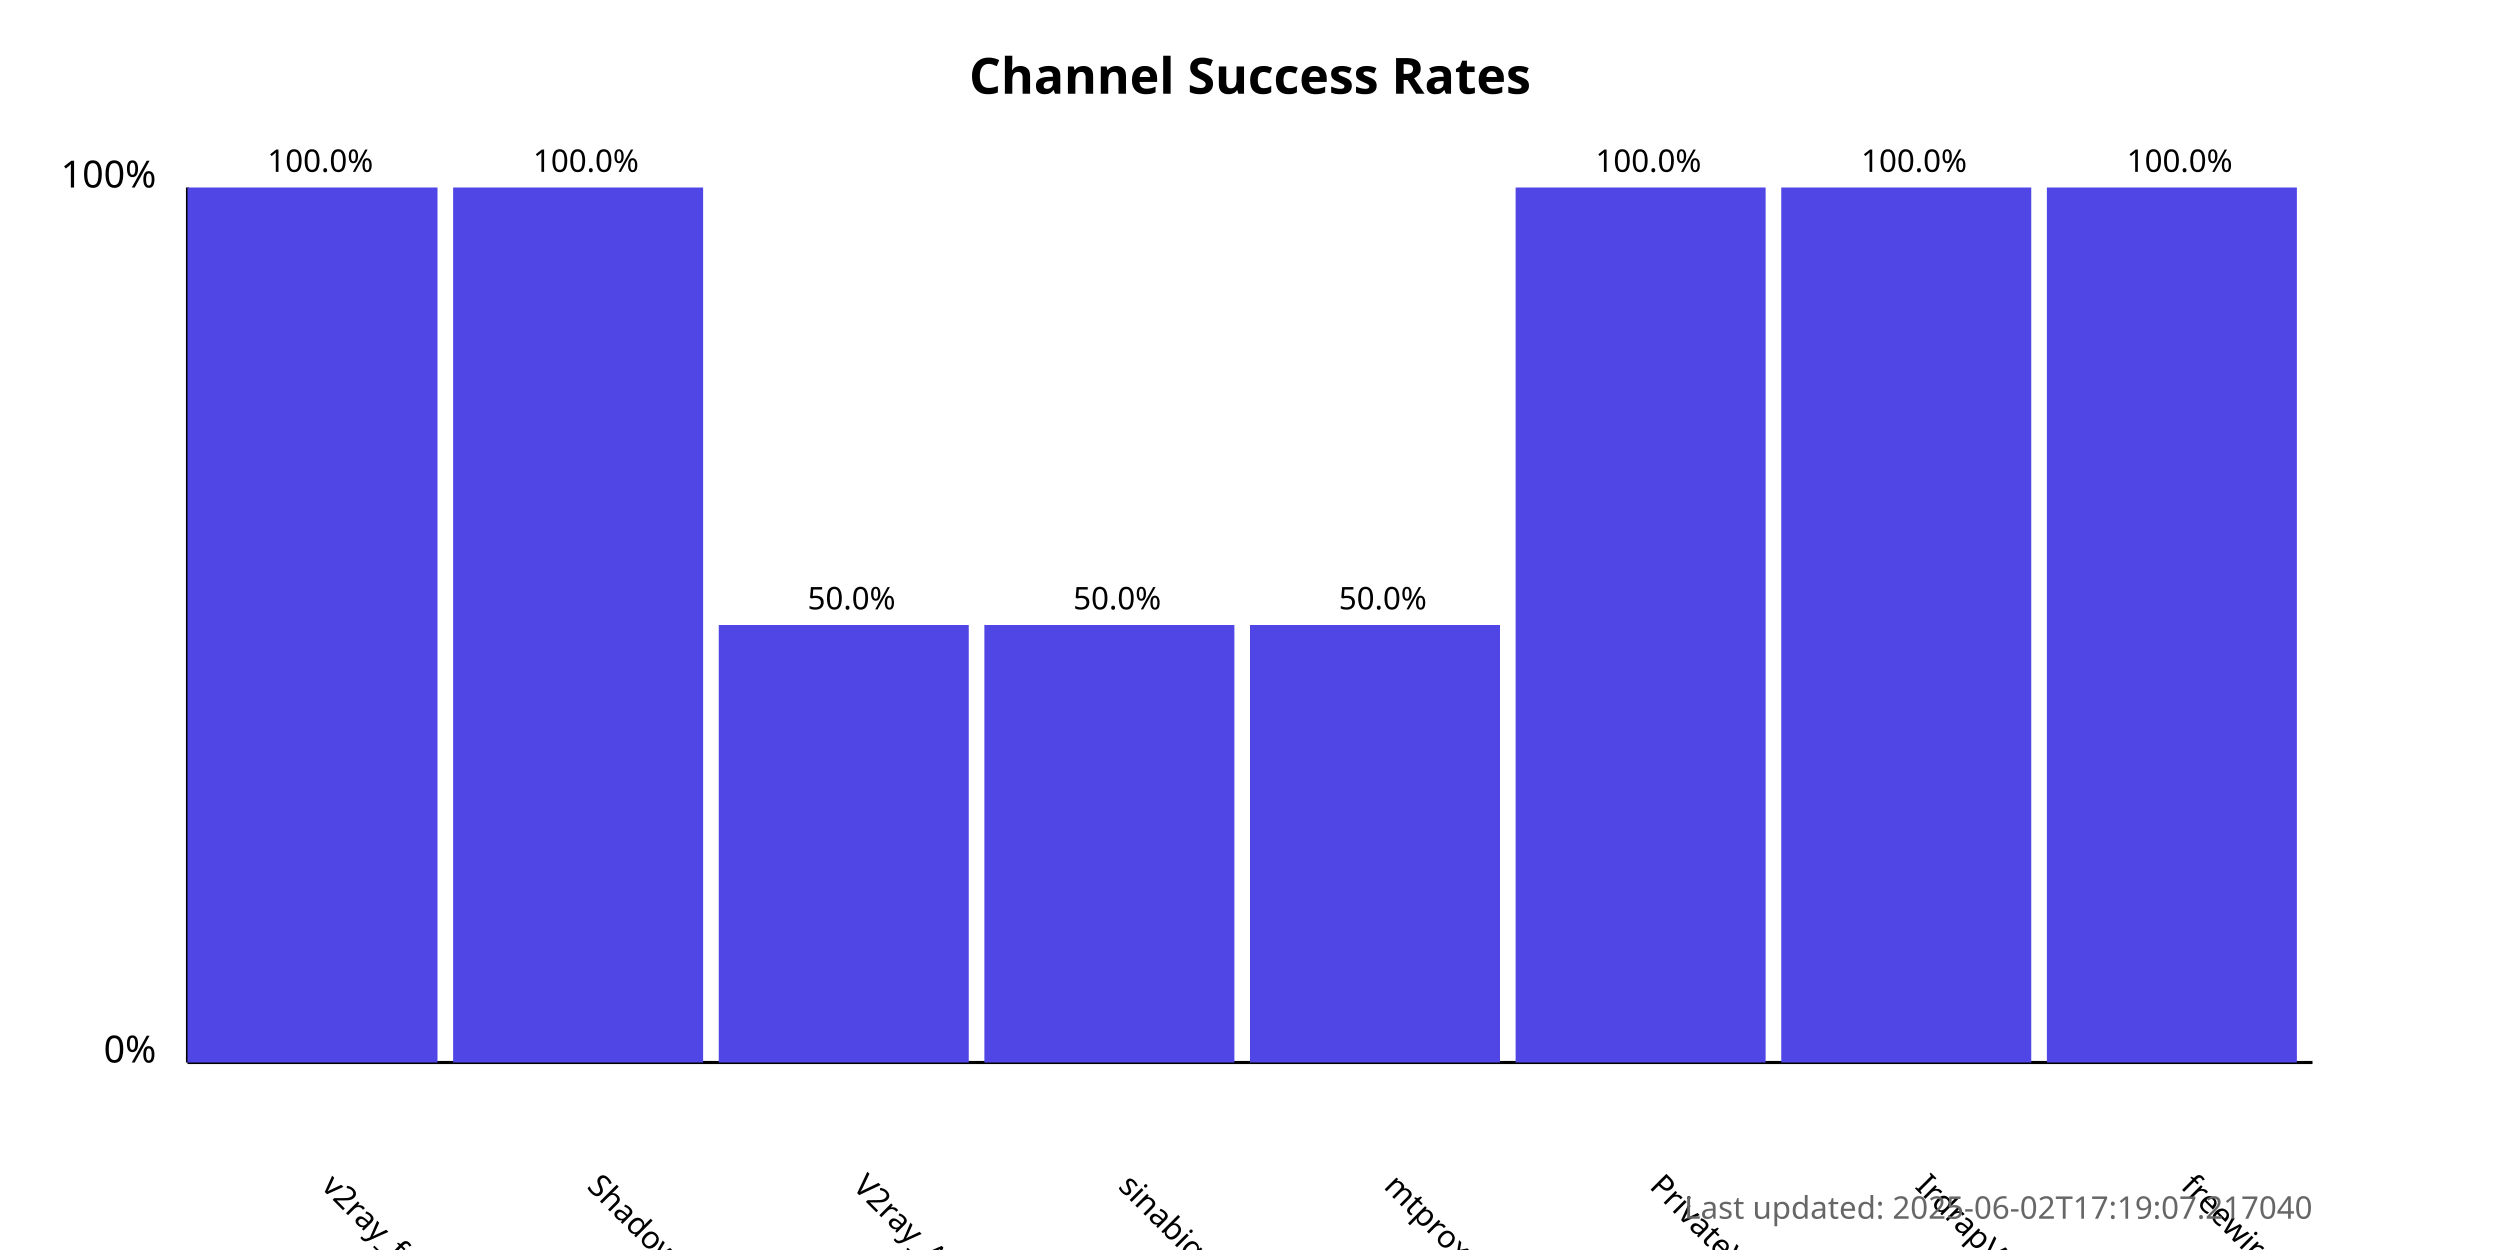
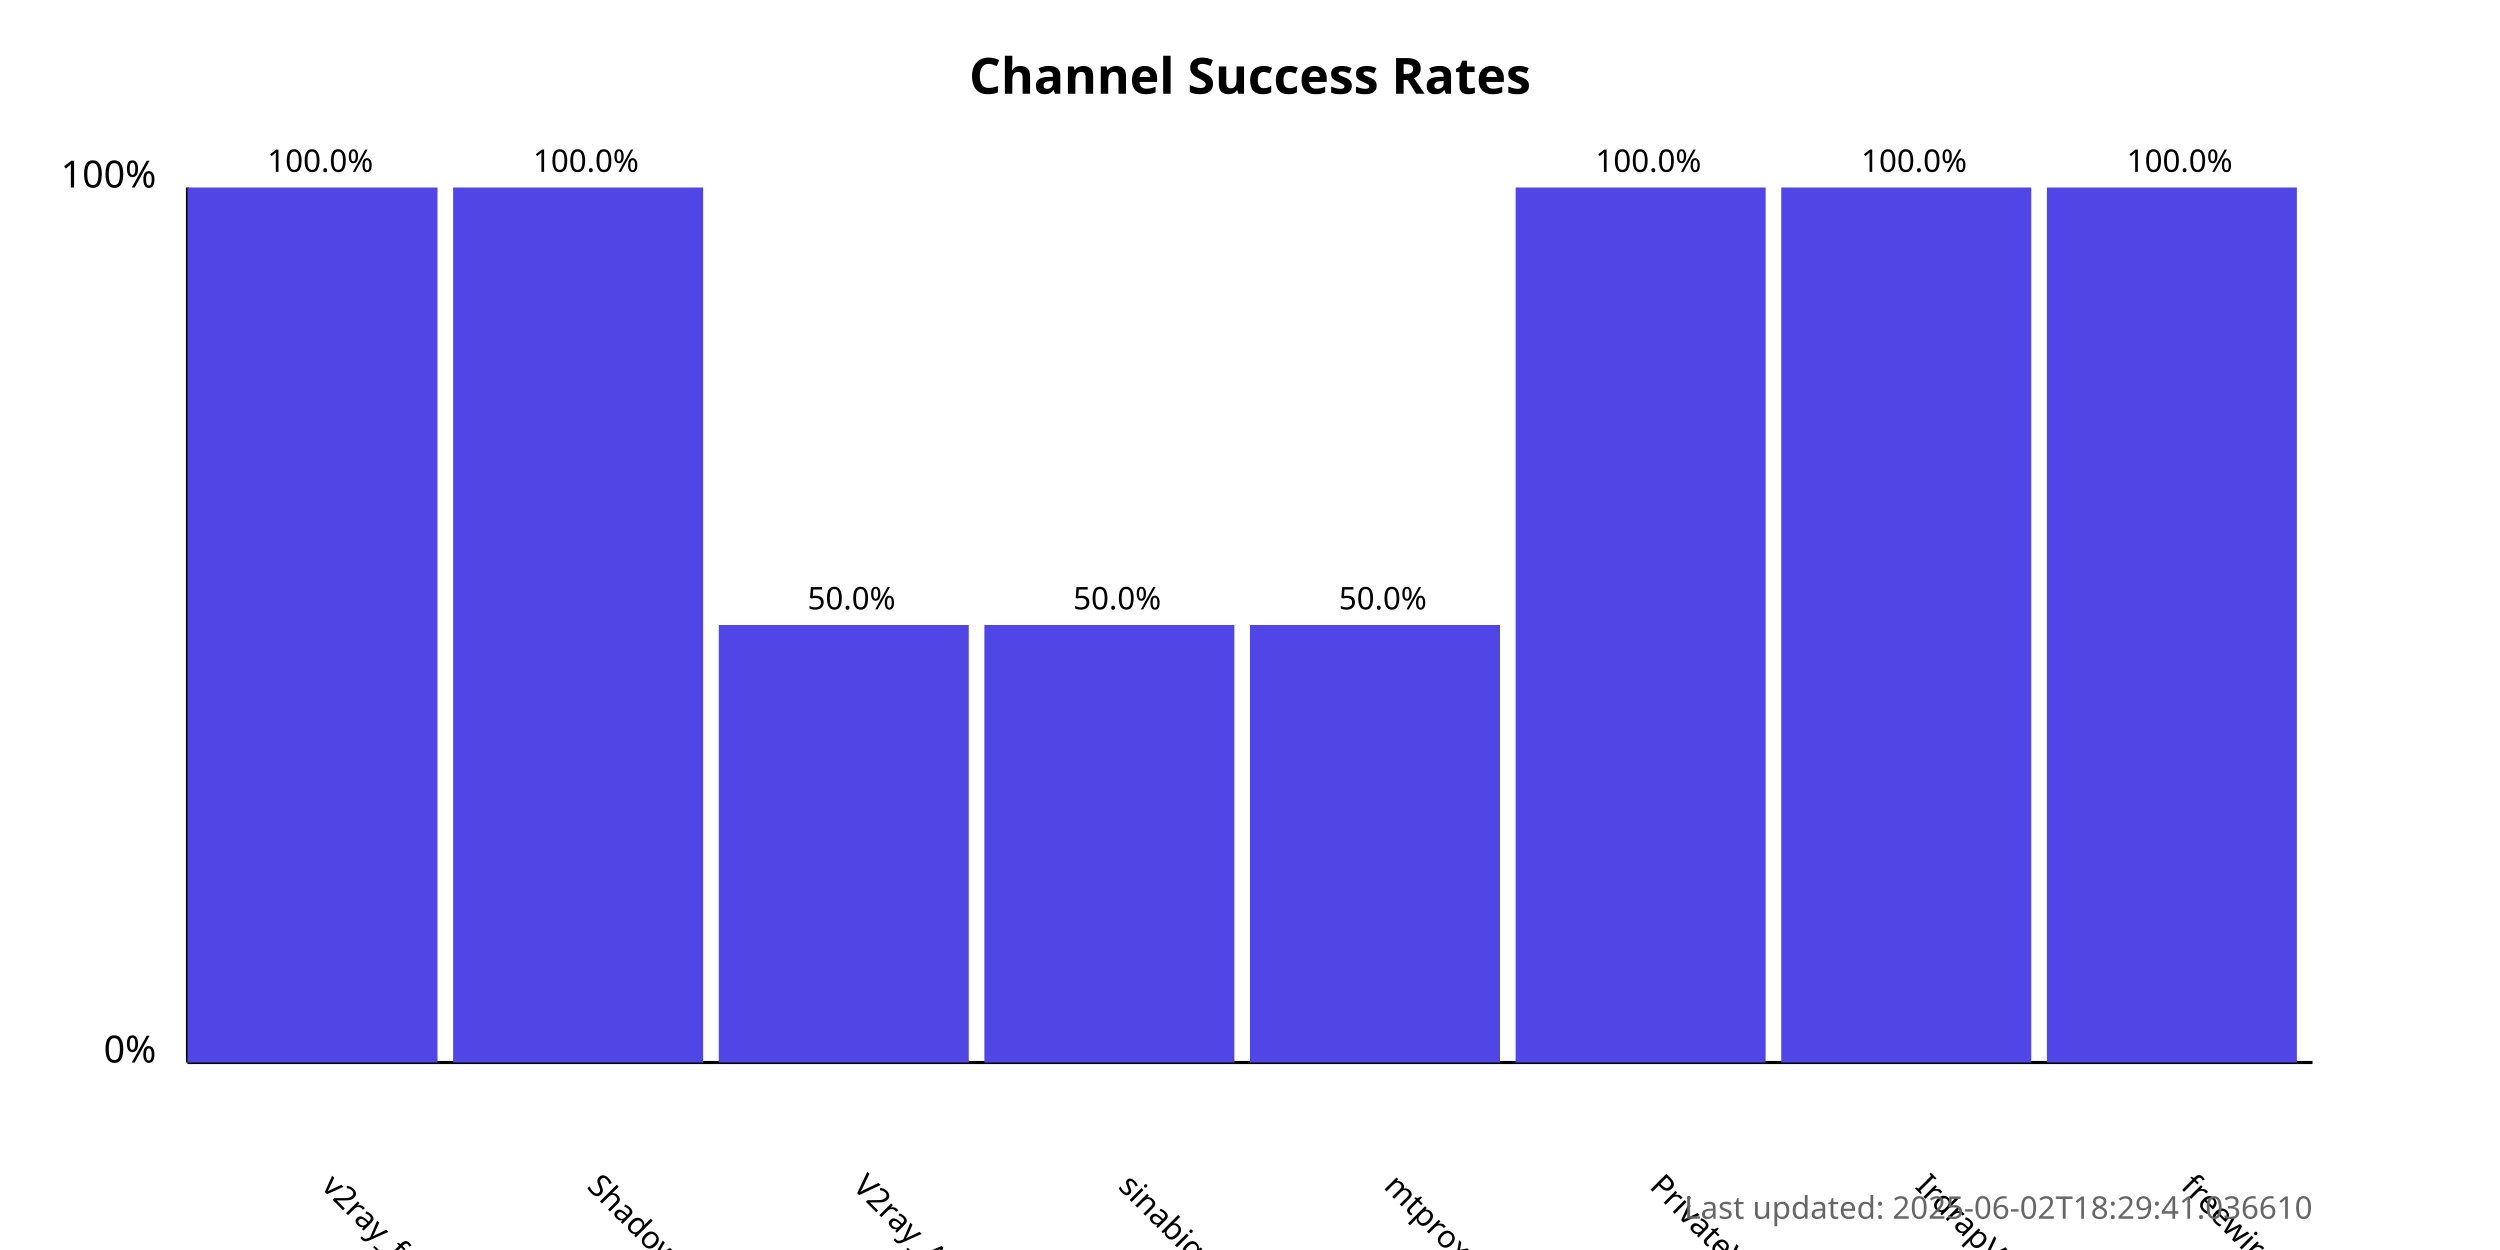
<svg xmlns="http://www.w3.org/2000/svg" width="800" height="400">
  <style>
            .chart-title { font: bold 16px sans-serif; }
            .axis-label { font: 12px sans-serif; }
            .tick-label { font: 10px sans-serif; }
            .bar { fill: #4f46e5; }
            .bar:hover { fill: #6366f1; }
            .timestamp { font: 10px sans-serif; fill: #666; }
        </style>
  <text x="400.0" y="30" text-anchor="middle" class="chart-title">
            Channel Success Rates
        </text>
  <line x1="60" y1="340" x2="60" y2="60" stroke="black" stroke-width="1" />
  <line x1="60" y1="340" x2="740" y2="340" stroke="black" stroke-width="1" />
  <text x="50" y="340" text-anchor="end" class="axis-label">0%</text>
  <text x="50" y="60" text-anchor="end" class="axis-label">100%</text>
  <g>
    <rect x="60" y="60.0" width="80.0" height="280.0" class="bar" />
    <text x="102.5" y="380" transform="rotate(45, 102.5, 380)" text-anchor="start" class="tick-label">
                v2ray_free_conf
            </text>
    <text x="102.5" y="55.0" text-anchor="middle" class="tick-label">
                100.0%
            </text>
  </g>
  <g>
    <rect x="145.0" y="60.0" width="80.0" height="280.0" class="bar" />
    <text x="187.5" y="380" transform="rotate(45, 187.5, 380)" text-anchor="start" class="tick-label">
                ShadowProxy66
            </text>
    <text x="187.5" y="55.0" text-anchor="middle" class="tick-label">
                100.0%
            </text>
  </g>
  <g>
    <rect x="230.0" y="200.0" width="80.0" height="140.0" class="bar" />
    <text x="272.5" y="380" transform="rotate(45, 272.5, 380)" text-anchor="start" class="tick-label">
                V2ray_Alpha
            </text>
    <text x="272.5" y="195.0" text-anchor="middle" class="tick-label">
                50.0%
            </text>
  </g>
  <g>
    <rect x="315.0" y="200.0" width="80.0" height="140.0" class="bar" />
    <text x="357.5" y="380" transform="rotate(45, 357.5, 380)" text-anchor="start" class="tick-label">
                sinabigo
            </text>
    <text x="357.5" y="195.0" text-anchor="middle" class="tick-label">
                50.0%
            </text>
  </g>
  <g>
    <rect x="400.0" y="200.0" width="80.0" height="140.0" class="bar" />
    <text x="442.5" y="380" transform="rotate(45, 442.5, 380)" text-anchor="start" class="tick-label">
                mtproxy_lists
            </text>
    <text x="442.5" y="195.0" text-anchor="middle" class="tick-label">
                50.0%
            </text>
  </g>
  <g>
    <rect x="485.0" y="60.0" width="80.0" height="280.0" class="bar" />
    <text x="527.5" y="380" transform="rotate(45, 527.5, 380)" text-anchor="start" class="tick-label">
                PrivateVPNs
            </text>
    <text x="527.5" y="55.0" text-anchor="middle" class="tick-label">
                100.0%
            </text>
  </g>
  <g>
    <rect x="570.0" y="60.0" width="80.0" height="280.0" class="bar" />
    <text x="612.5" y="380" transform="rotate(45, 612.5, 380)" text-anchor="start" class="tick-label">
                IrdrapVPNnews
            </text>
    <text x="612.5" y="55.0" text-anchor="middle" class="tick-label">
                100.0%
            </text>
  </g>
  <g>
    <rect x="655.0" y="60.0" width="80.0" height="280.0" class="bar" />
    <text x="697.5" y="380" transform="rotate(45, 697.5, 380)" text-anchor="start" class="tick-label">
                freewireguard
            </text>
    <text x="697.5" y="55.0" text-anchor="middle" class="tick-label">
                100.0%
            </text>
  </g>
  <text x="740" y="390" text-anchor="end" class="timestamp">
-             Last updated: 2025-06-02T17:19:07.217040
+             Last updated: 2025-06-02T18:29:41.036610
        </text>
</svg>
